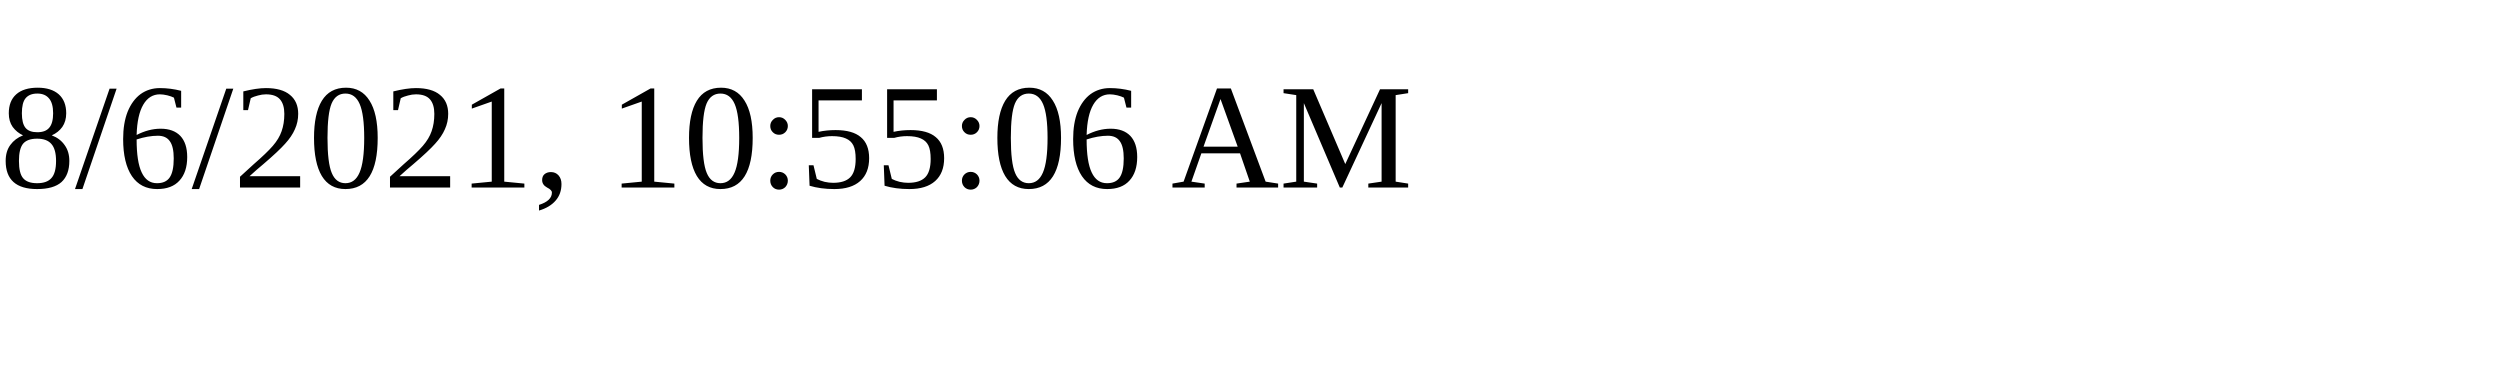
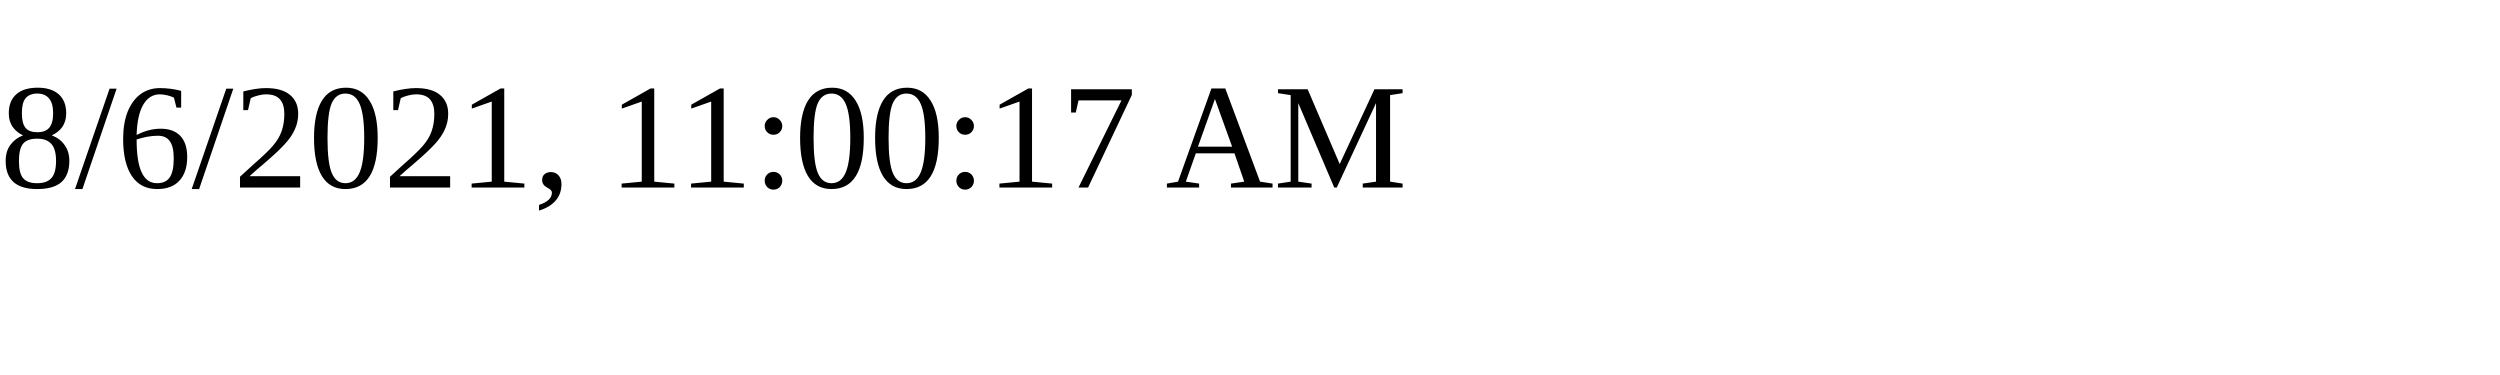
<svg xmlns="http://www.w3.org/2000/svg" height="30" width="200">
-   <text x="0" y="15">8/6/2021, 10:55:06 AM</text>
+   <text x="0" y="15">8/6/2021, 11:00:17 AM</text>
</svg>
